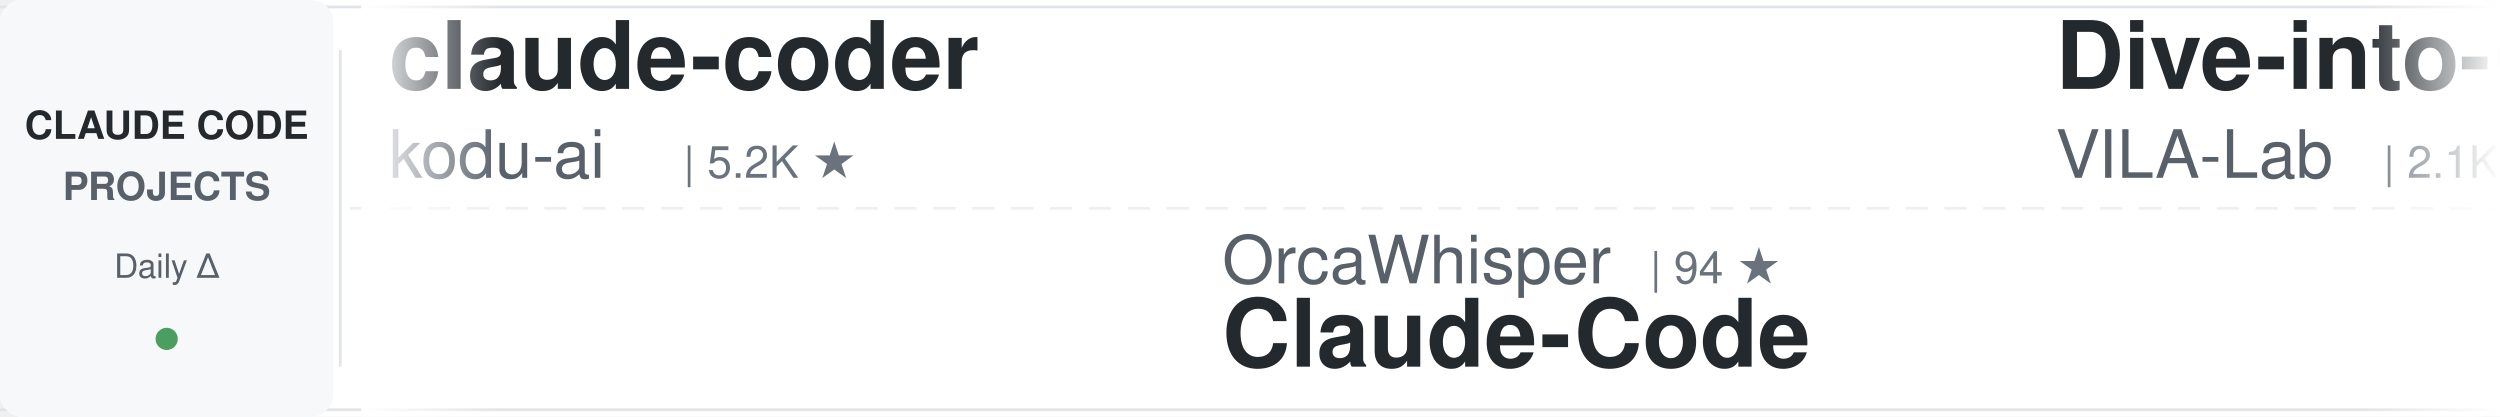
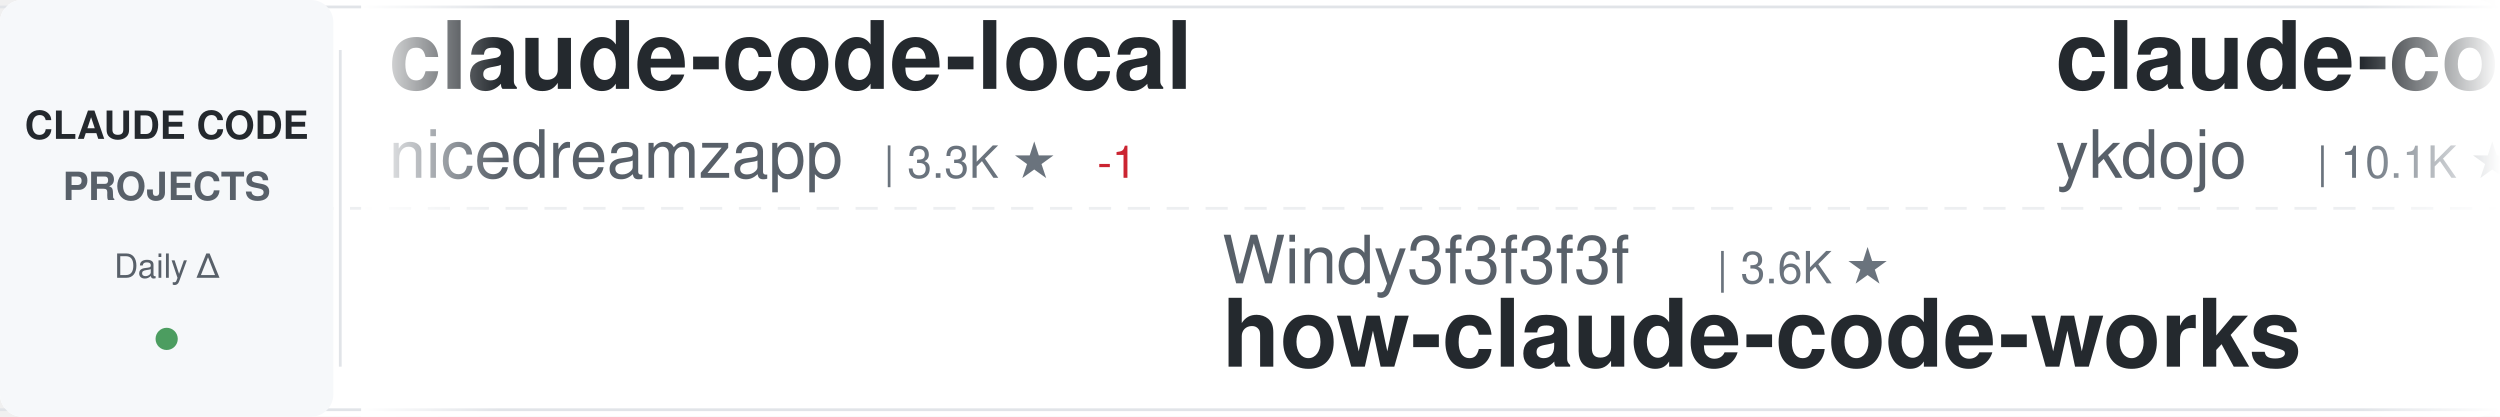
<svg xmlns="http://www.w3.org/2000/svg" width="900" height="150">
  <defs>
    <linearGradient id="awesomeLeftFade" x1="0%" y1="0%" x2="100%" y2="0%">
      <stop offset="0%" style="stop-color:#ffffff;stop-opacity:1" />
      <stop offset="100%" style="stop-color:#ffffff;stop-opacity:0" />
    </linearGradient>
    <linearGradient id="awesomeRightFade" x1="0%" y1="0%" x2="100%" y2="0%">
      <stop offset="0%" style="stop-color:#ffffff;stop-opacity:0" />
      <stop offset="100%" style="stop-color:#ffffff;stop-opacity:1" />
    </linearGradient>
  </defs>
  <rect width="900" height="150" fill="#ffffff" rx="8" />
  <rect x="0" y="2" width="900" height="1" fill="#e1e4e8" />
  <rect x="0" y="147" width="900" height="1" fill="#e1e4e8" />
  <line x1="0" y1="75" x2="900" y2="75" stroke="#e1e4e8" stroke-width="1" stroke-dasharray="8 6" opacity="0.6" />
  <rect x="0" y="0" width="120" height="150" fill="#f6f8fa" rx="8" />
  <text x="60" y="50" font-family="-apple-system, BlinkMacSystemFont, 'Segoe UI', Helvetica, Arial, sans-serif" font-size="14" font-weight="600" fill="#24292e" text-anchor="middle">CLAUDE CODE</text>
  <text x="60" y="72" font-family="-apple-system, BlinkMacSystemFont, 'Segoe UI', Helvetica, Arial, sans-serif" font-size="14" font-weight="600" fill="#586069" text-anchor="middle">PROJECTS</text>
  <text x="60" y="100" font-family="-apple-system, BlinkMacSystemFont, 'Segoe UI', Helvetica, Arial, sans-serif" font-size="12" font-weight="500" fill="#586069" text-anchor="middle">Daily Δ</text>
  <circle cx="60" cy="122" r="4" fill="#22863a" opacity="0.8" />
  <rect x="122" y="18" width="1" height="114" fill="#e1e4e8" />
  <clipPath id="awesomeTickerClip">
    <rect x="130" y="0" width="770" height="150" />
  </clipPath>
  <g clip-path="url(#awesomeTickerClip)">
    <g id="awesomeTickerItems">
      <animateTransform attributeName="transform" attributeType="XML" type="translate" from="0 0" to="-3000 0" dur="54s" repeatCount="indefinite" />
      <g transform="translate(0, 0)">
-         <text x="140" y="32" font-family="-apple-system, BlinkMacSystemFont, 'Segoe UI', Helvetica, Arial, sans-serif" font-size="34" font-weight="600" fill="#24292e">claude-coder</text>
-         <text x="140" y="64" font-family="-apple-system, BlinkMacSystemFont, 'Segoe UI', Helvetica, Arial, sans-serif" font-size="24" font-weight="400" fill="#586069">kodu-ai</text>
-         <text x="246" y="64" font-family="-apple-system, BlinkMacSystemFont, 'Segoe UI', Helvetica, Arial, sans-serif" font-size="16" font-weight="500" fill="#6a737d">| 5.2K ★</text>
+         <text x="140" y="32" font-family="-apple-system, BlinkMacSystemFont, 'Segoe UI', Helvetica, Arial, sans-serif" font-size="34" font-weight="600" fill="#24292e">claude-code-local</text>
+         <text x="140" y="64" font-family="-apple-system, BlinkMacSystemFont, 'Segoe UI', Helvetica, Arial, sans-serif" font-size="24" font-weight="400" fill="#586069">nicedreamzapp</text>
+         <text x="318" y="64" font-family="-apple-system, BlinkMacSystemFont, 'Segoe UI', Helvetica, Arial, sans-serif" font-size="16" font-weight="500" fill="#6a737d">| 3.3K ★</text>
+         <text x="395" y="64" font-family="-apple-system, BlinkMacSystemFont, 'Segoe UI', Helvetica, Arial, sans-serif" font-size="16" font-weight="500" fill="#cb2431"> -1</text>
      </g>
      <g transform="translate(300, 0)">
-         <text x="140" y="102" font-family="-apple-system, BlinkMacSystemFont, 'Segoe UI', Helvetica, Arial, sans-serif" font-size="24" font-weight="400" fill="#586069">OrcaWhisper</text>
-         <text x="294" y="102" font-family="-apple-system, BlinkMacSystemFont, 'Segoe UI', Helvetica, Arial, sans-serif" font-size="16" font-weight="500" fill="#6a737d">| 94 ★</text>
-         <text x="140" y="132" font-family="-apple-system, BlinkMacSystemFont, 'Segoe UI', Helvetica, Arial, sans-serif" font-size="34" font-weight="600" fill="#24292e">Claude-Code</text>
+         <text x="140" y="102" font-family="-apple-system, BlinkMacSystemFont, 'Segoe UI', Helvetica, Arial, sans-serif" font-size="24" font-weight="400" fill="#586069">Windy3f3f3f3f</text>
+         <text x="318" y="102" font-family="-apple-system, BlinkMacSystemFont, 'Segoe UI', Helvetica, Arial, sans-serif" font-size="16" font-weight="500" fill="#6a737d">| 3.6K ★</text>
+         <text x="140" y="132" font-family="-apple-system, BlinkMacSystemFont, 'Segoe UI', Helvetica, Arial, sans-serif" font-size="34" font-weight="600" fill="#24292e">how-claude-code-works</text>
      </g>
      <g transform="translate(600, 0)">
-         <text x="140" y="32" font-family="-apple-system, BlinkMacSystemFont, 'Segoe UI', Helvetica, Arial, sans-serif" font-size="34" font-weight="600" fill="#24292e">Dive-into-Claude-Code</text>
-         <text x="140" y="64" font-family="-apple-system, BlinkMacSystemFont, 'Segoe UI', Helvetica, Arial, sans-serif" font-size="24" font-weight="400" fill="#586069">VILA-Lab</text>
-         <text x="258" y="64" font-family="-apple-system, BlinkMacSystemFont, 'Segoe UI', Helvetica, Arial, sans-serif" font-size="16" font-weight="500" fill="#6a737d">| 2.1K ★</text>
-       </g>
-       <g transform="translate(900, 0)">
-         <text x="140" y="102" font-family="-apple-system, BlinkMacSystemFont, 'Segoe UI', Helvetica, Arial, sans-serif" font-size="24" font-weight="400" fill="#586069">lorryjovens-hub</text>
-         <text x="342" y="102" font-family="-apple-system, BlinkMacSystemFont, 'Segoe UI', Helvetica, Arial, sans-serif" font-size="16" font-weight="500" fill="#6a737d">| 1.7K ★</text>
-         <text x="140" y="132" font-family="-apple-system, BlinkMacSystemFont, 'Segoe UI', Helvetica, Arial, sans-serif" font-size="34" font-weight="600" fill="#24292e">claude-code-rust</text>
-       </g>
-       <g transform="translate(1200, 0)">
-         <text x="140" y="32" font-family="-apple-system, BlinkMacSystemFont, 'Segoe UI', Helvetica, Arial, sans-serif" font-size="34" font-weight="600" fill="#24292e">claude-code-hooks-master...</text>
-         <text x="140" y="64" font-family="-apple-system, BlinkMacSystemFont, 'Segoe UI', Helvetica, Arial, sans-serif" font-size="24" font-weight="400" fill="#586069">disler</text>
-         <text x="234" y="64" font-family="-apple-system, BlinkMacSystemFont, 'Segoe UI', Helvetica, Arial, sans-serif" font-size="16" font-weight="500" fill="#6a737d">| 3.9K ★</text>
-       </g>
-       <g transform="translate(1500, 0)">
-         <text x="140" y="102" font-family="-apple-system, BlinkMacSystemFont, 'Segoe UI', Helvetica, Arial, sans-serif" font-size="24" font-weight="400" fill="#586069">xorespesp</text>
-         <text x="270" y="102" font-family="-apple-system, BlinkMacSystemFont, 'Segoe UI', Helvetica, Arial, sans-serif" font-size="16" font-weight="500" fill="#6a737d">| 233 ★</text>
-         <text x="140" y="132" font-family="-apple-system, BlinkMacSystemFont, 'Segoe UI', Helvetica, Arial, sans-serif" font-size="34" font-weight="600" fill="#24292e">claude-code</text>
-       </g>
-       <g transform="translate(1800, 0)">
-         <text x="140" y="32" font-family="-apple-system, BlinkMacSystemFont, 'Segoe UI', Helvetica, Arial, sans-serif" font-size="34" font-weight="600" fill="#24292e">ClaudeCodeAgents</text>
-         <text x="140" y="64" font-family="-apple-system, BlinkMacSystemFont, 'Segoe UI', Helvetica, Arial, sans-serif" font-size="24" font-weight="400" fill="#586069">darcyegb</text>
-         <text x="258" y="64" font-family="-apple-system, BlinkMacSystemFont, 'Segoe UI', Helvetica, Arial, sans-serif" font-size="16" font-weight="500" fill="#6a737d">| 761 ★</text>
-       </g>
-       <g transform="translate(2100, 0)">
-         <text x="140" y="102" font-family="-apple-system, BlinkMacSystemFont, 'Segoe UI', Helvetica, Arial, sans-serif" font-size="24" font-weight="400" fill="#586069">zebbern</text>
-         <text x="246" y="102" font-family="-apple-system, BlinkMacSystemFont, 'Segoe UI', Helvetica, Arial, sans-serif" font-size="16" font-weight="500" fill="#6a737d">| 4.6K ★</text>
-         <text x="140" y="132" font-family="-apple-system, BlinkMacSystemFont, 'Segoe UI', Helvetica, Arial, sans-serif" font-size="34" font-weight="600" fill="#24292e">claude-code-guide</text>
-       </g>
-       <g transform="translate(2400, 0)">
        <text x="140" y="32" font-family="-apple-system, BlinkMacSystemFont, 'Segoe UI', Helvetica, Arial, sans-serif" font-size="34" font-weight="600" fill="#24292e">claude-code-tips</text>
        <text x="140" y="64" font-family="-apple-system, BlinkMacSystemFont, 'Segoe UI', Helvetica, Arial, sans-serif" font-size="24" font-weight="400" fill="#586069">ykdojo</text>
        <text x="234" y="64" font-family="-apple-system, BlinkMacSystemFont, 'Segoe UI', Helvetica, Arial, sans-serif" font-size="16" font-weight="500" fill="#6a737d">| 10.1K ★</text>
-         <text x="320" y="64" font-family="-apple-system, BlinkMacSystemFont, 'Segoe UI', Helvetica, Arial, sans-serif" font-size="16" font-weight="500" fill="#22863a"> +2</text>
+       </g>
+       <g transform="translate(900, 0)">
+         <text x="140" y="102" font-family="-apple-system, BlinkMacSystemFont, 'Segoe UI', Helvetica, Arial, sans-serif" font-size="24" font-weight="400" fill="#586069">https-deeplearning-ai</text>
+         <text x="414" y="102" font-family="-apple-system, BlinkMacSystemFont, 'Segoe UI', Helvetica, Arial, sans-serif" font-size="16" font-weight="500" fill="#6a737d">| 547 ★</text>
+         <text x="140" y="132" font-family="-apple-system, BlinkMacSystemFont, 'Segoe UI', Helvetica, Arial, sans-serif" font-size="34" font-weight="600" fill="#24292e">sc-claude-code-files</text>
+       </g>
+       <g transform="translate(1200, 0)">
+         <text x="140" y="32" font-family="-apple-system, BlinkMacSystemFont, 'Segoe UI', Helvetica, Arial, sans-serif" font-size="34" font-weight="600" fill="#24292e">claude-code</text>
+         <text x="140" y="64" font-family="-apple-system, BlinkMacSystemFont, 'Segoe UI', Helvetica, Arial, sans-serif" font-size="24" font-weight="400" fill="#586069">mehmoodosman</text>
+         <text x="306" y="64" font-family="-apple-system, BlinkMacSystemFont, 'Segoe UI', Helvetica, Arial, sans-serif" font-size="16" font-weight="500" fill="#6a737d">| 174 ★</text>
+       </g>
+       <g transform="translate(1500, 0)">
+         <text x="140" y="102" font-family="-apple-system, BlinkMacSystemFont, 'Segoe UI', Helvetica, Arial, sans-serif" font-size="24" font-weight="400" fill="#586069">edmund-io</text>
+         <text x="270" y="102" font-family="-apple-system, BlinkMacSystemFont, 'Segoe UI', Helvetica, Arial, sans-serif" font-size="16" font-weight="500" fill="#6a737d">| 1.5K ★</text>
+         <text x="140" y="132" font-family="-apple-system, BlinkMacSystemFont, 'Segoe UI', Helvetica, Arial, sans-serif" font-size="34" font-weight="600" fill="#24292e">edmunds-claude-code</text>
+       </g>
+       <g transform="translate(1800, 0)">
+         <text x="140" y="32" font-family="-apple-system, BlinkMacSystemFont, 'Segoe UI', Helvetica, Arial, sans-serif" font-size="34" font-weight="600" fill="#24292e">arcads-claude-code</text>
+         <text x="140" y="64" font-family="-apple-system, BlinkMacSystemFont, 'Segoe UI', Helvetica, Arial, sans-serif" font-size="24" font-weight="400" fill="#586069">krusemediallc</text>
+         <text x="318" y="64" font-family="-apple-system, BlinkMacSystemFont, 'Segoe UI', Helvetica, Arial, sans-serif" font-size="16" font-weight="500" fill="#6a737d">| 1.5K ★</text>
+         <text x="395" y="64" font-family="-apple-system, BlinkMacSystemFont, 'Segoe UI', Helvetica, Arial, sans-serif" font-size="16" font-weight="500" fill="#22863a"> +1</text>
+       </g>
+       <g transform="translate(2100, 0)">
+         <text x="140" y="102" font-family="-apple-system, BlinkMacSystemFont, 'Segoe UI', Helvetica, Arial, sans-serif" font-size="24" font-weight="400" fill="#586069">anthropics</text>
+         <text x="282" y="102" font-family="-apple-system, BlinkMacSystemFont, 'Segoe UI', Helvetica, Arial, sans-serif" font-size="16" font-weight="500" fill="#6a737d">| 6.2K ★</text>
+         <text x="140" y="132" font-family="-apple-system, BlinkMacSystemFont, 'Segoe UI', Helvetica, Arial, sans-serif" font-size="34" font-weight="600" fill="#24292e">claude-code-security-rev...</text>
+       </g>
+       <g transform="translate(2400, 0)">
+         <text x="140" y="32" font-family="-apple-system, BlinkMacSystemFont, 'Segoe UI', Helvetica, Arial, sans-serif" font-size="34" font-weight="600" fill="#24292e">awesome-claude-code-plug...</text>
+         <text x="140" y="64" font-family="-apple-system, BlinkMacSystemFont, 'Segoe UI', Helvetica, Arial, sans-serif" font-size="24" font-weight="400" fill="#586069">ccplugins</text>
+         <text x="270" y="64" font-family="-apple-system, BlinkMacSystemFont, 'Segoe UI', Helvetica, Arial, sans-serif" font-size="16" font-weight="500" fill="#6a737d">| 935 ★</text>
      </g>
      <g transform="translate(2700, 0)">
-         <text x="140" y="102" font-family="-apple-system, BlinkMacSystemFont, 'Segoe UI', Helvetica, Arial, sans-serif" font-size="24" font-weight="400" fill="#586069">ghuntley</text>
-         <text x="258" y="102" font-family="-apple-system, BlinkMacSystemFont, 'Segoe UI', Helvetica, Arial, sans-serif" font-size="16" font-weight="500" fill="#6a737d">| 992 ★</text>
-         <text x="140" y="132" font-family="-apple-system, BlinkMacSystemFont, 'Segoe UI', Helvetica, Arial, sans-serif" font-size="34" font-weight="600" fill="#24292e">claude-code-source-code-...</text>
+         <text x="140" y="102" font-family="-apple-system, BlinkMacSystemFont, 'Segoe UI', Helvetica, Arial, sans-serif" font-size="24" font-weight="400" fill="#586069">Pimzino</text>
+         <text x="246" y="102" font-family="-apple-system, BlinkMacSystemFont, 'Segoe UI', Helvetica, Arial, sans-serif" font-size="16" font-weight="500" fill="#6a737d">| 3.9K ★</text>
+         <text x="140" y="132" font-family="-apple-system, BlinkMacSystemFont, 'Segoe UI', Helvetica, Arial, sans-serif" font-size="34" font-weight="600" fill="#24292e">claude-code-spec-workflo...</text>
      </g>
      <g transform="translate(3000, 0)">
-         <text x="140" y="32" font-family="-apple-system, BlinkMacSystemFont, 'Segoe UI', Helvetica, Arial, sans-serif" font-size="34" font-weight="600" fill="#24292e">claude-coder</text>
-         <text x="140" y="64" font-family="-apple-system, BlinkMacSystemFont, 'Segoe UI', Helvetica, Arial, sans-serif" font-size="24" font-weight="400" fill="#586069">kodu-ai</text>
-         <text x="246" y="64" font-family="-apple-system, BlinkMacSystemFont, 'Segoe UI', Helvetica, Arial, sans-serif" font-size="16" font-weight="500" fill="#6a737d">| 5.2K ★</text>
+         <text x="140" y="32" font-family="-apple-system, BlinkMacSystemFont, 'Segoe UI', Helvetica, Arial, sans-serif" font-size="34" font-weight="600" fill="#24292e">claude-code-local</text>
+         <text x="140" y="64" font-family="-apple-system, BlinkMacSystemFont, 'Segoe UI', Helvetica, Arial, sans-serif" font-size="24" font-weight="400" fill="#586069">nicedreamzapp</text>
+         <text x="318" y="64" font-family="-apple-system, BlinkMacSystemFont, 'Segoe UI', Helvetica, Arial, sans-serif" font-size="16" font-weight="500" fill="#6a737d">| 3.3K ★</text>
+         <text x="395" y="64" font-family="-apple-system, BlinkMacSystemFont, 'Segoe UI', Helvetica, Arial, sans-serif" font-size="16" font-weight="500" fill="#cb2431"> -1</text>
      </g>
      <g transform="translate(3300, 0)">
-         <text x="140" y="102" font-family="-apple-system, BlinkMacSystemFont, 'Segoe UI', Helvetica, Arial, sans-serif" font-size="24" font-weight="400" fill="#586069">OrcaWhisper</text>
-         <text x="294" y="102" font-family="-apple-system, BlinkMacSystemFont, 'Segoe UI', Helvetica, Arial, sans-serif" font-size="16" font-weight="500" fill="#6a737d">| 94 ★</text>
-         <text x="140" y="132" font-family="-apple-system, BlinkMacSystemFont, 'Segoe UI', Helvetica, Arial, sans-serif" font-size="34" font-weight="600" fill="#24292e">Claude-Code</text>
+         <text x="140" y="102" font-family="-apple-system, BlinkMacSystemFont, 'Segoe UI', Helvetica, Arial, sans-serif" font-size="24" font-weight="400" fill="#586069">Windy3f3f3f3f</text>
+         <text x="318" y="102" font-family="-apple-system, BlinkMacSystemFont, 'Segoe UI', Helvetica, Arial, sans-serif" font-size="16" font-weight="500" fill="#6a737d">| 3.6K ★</text>
+         <text x="140" y="132" font-family="-apple-system, BlinkMacSystemFont, 'Segoe UI', Helvetica, Arial, sans-serif" font-size="34" font-weight="600" fill="#24292e">how-claude-code-works</text>
      </g>
      <g transform="translate(3600, 0)">
-         <text x="140" y="32" font-family="-apple-system, BlinkMacSystemFont, 'Segoe UI', Helvetica, Arial, sans-serif" font-size="34" font-weight="600" fill="#24292e">Dive-into-Claude-Code</text>
-         <text x="140" y="64" font-family="-apple-system, BlinkMacSystemFont, 'Segoe UI', Helvetica, Arial, sans-serif" font-size="24" font-weight="400" fill="#586069">VILA-Lab</text>
-         <text x="258" y="64" font-family="-apple-system, BlinkMacSystemFont, 'Segoe UI', Helvetica, Arial, sans-serif" font-size="16" font-weight="500" fill="#6a737d">| 2.1K ★</text>
+         <text x="140" y="32" font-family="-apple-system, BlinkMacSystemFont, 'Segoe UI', Helvetica, Arial, sans-serif" font-size="34" font-weight="600" fill="#24292e">claude-code-tips</text>
+         <text x="140" y="64" font-family="-apple-system, BlinkMacSystemFont, 'Segoe UI', Helvetica, Arial, sans-serif" font-size="24" font-weight="400" fill="#586069">ykdojo</text>
+         <text x="234" y="64" font-family="-apple-system, BlinkMacSystemFont, 'Segoe UI', Helvetica, Arial, sans-serif" font-size="16" font-weight="500" fill="#6a737d">| 10.1K ★</text>
      </g>
      <g transform="translate(3900, 0)">
-         <text x="140" y="102" font-family="-apple-system, BlinkMacSystemFont, 'Segoe UI', Helvetica, Arial, sans-serif" font-size="24" font-weight="400" fill="#586069">lorryjovens-hub</text>
-         <text x="342" y="102" font-family="-apple-system, BlinkMacSystemFont, 'Segoe UI', Helvetica, Arial, sans-serif" font-size="16" font-weight="500" fill="#6a737d">| 1.7K ★</text>
-         <text x="140" y="132" font-family="-apple-system, BlinkMacSystemFont, 'Segoe UI', Helvetica, Arial, sans-serif" font-size="34" font-weight="600" fill="#24292e">claude-code-rust</text>
+         <text x="140" y="102" font-family="-apple-system, BlinkMacSystemFont, 'Segoe UI', Helvetica, Arial, sans-serif" font-size="24" font-weight="400" fill="#586069">https-deeplearning-ai</text>
+         <text x="414" y="102" font-family="-apple-system, BlinkMacSystemFont, 'Segoe UI', Helvetica, Arial, sans-serif" font-size="16" font-weight="500" fill="#6a737d">| 547 ★</text>
+         <text x="140" y="132" font-family="-apple-system, BlinkMacSystemFont, 'Segoe UI', Helvetica, Arial, sans-serif" font-size="34" font-weight="600" fill="#24292e">sc-claude-code-files</text>
      </g>
    </g>
  </g>
  <rect x="130" y="0" width="50" height="150" fill="url(#awesomeLeftFade)" />
  <rect x="850" y="0" width="50" height="150" fill="url(#awesomeRightFade)" />
</svg>
